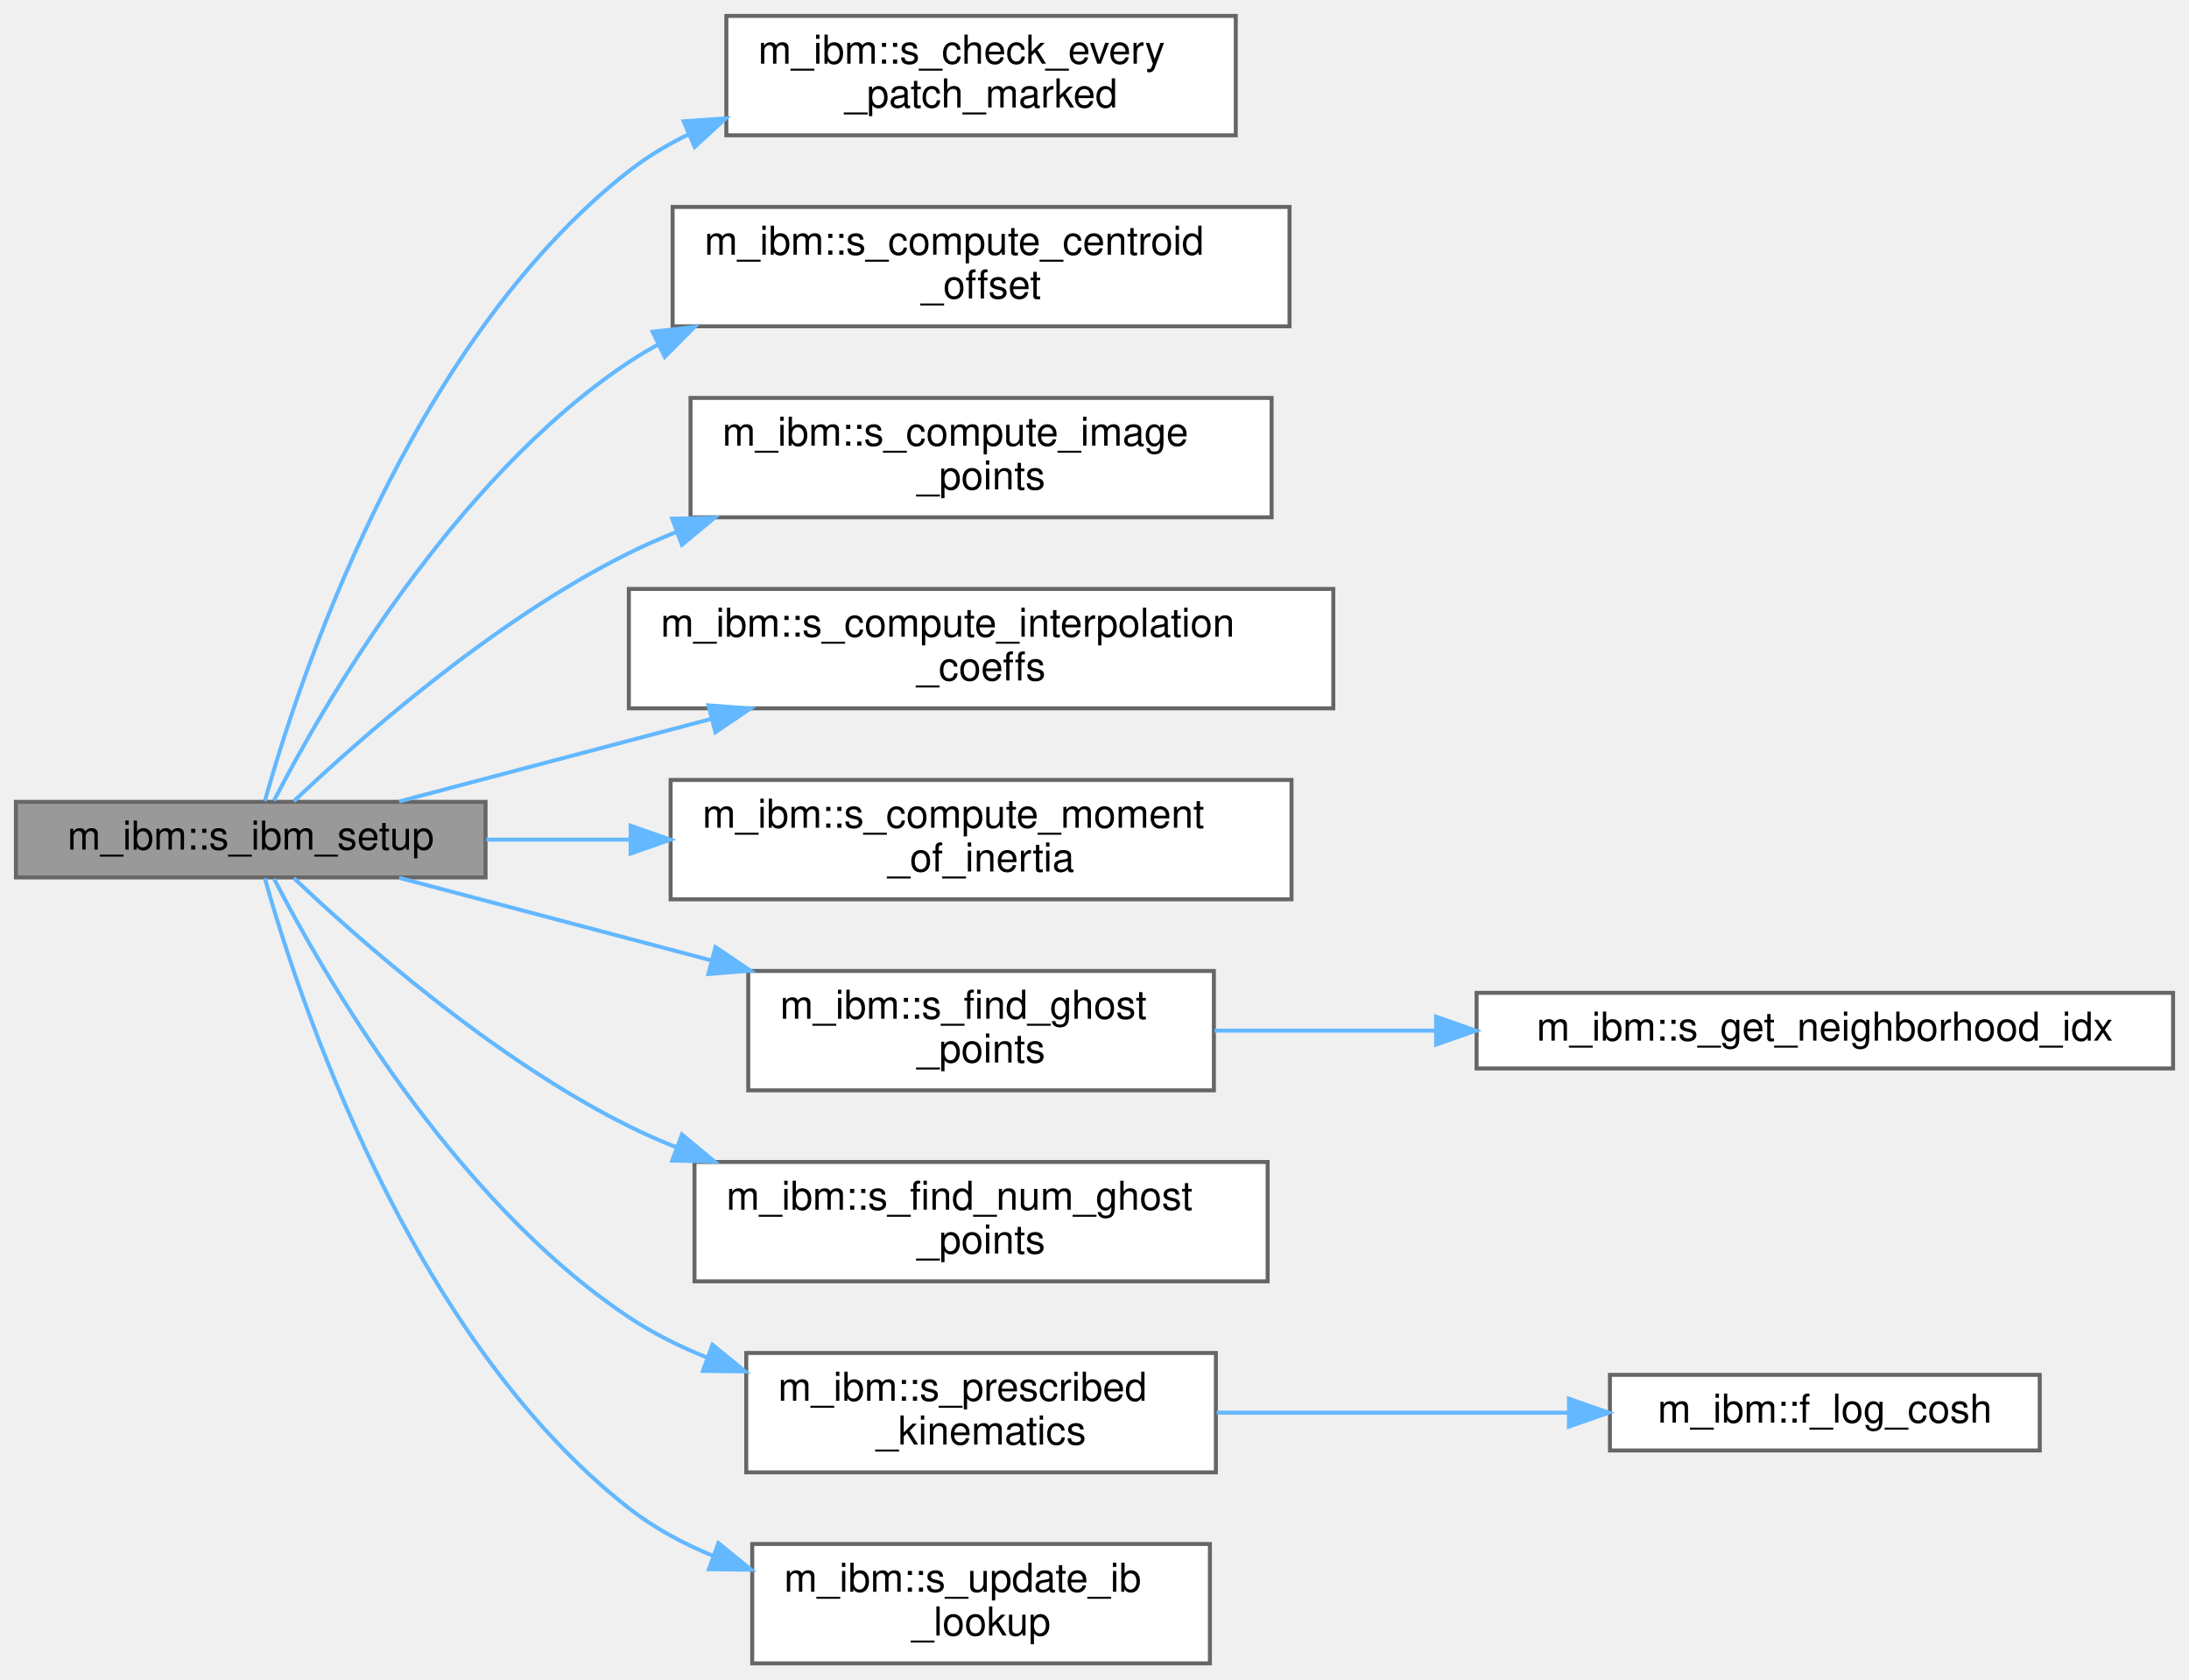
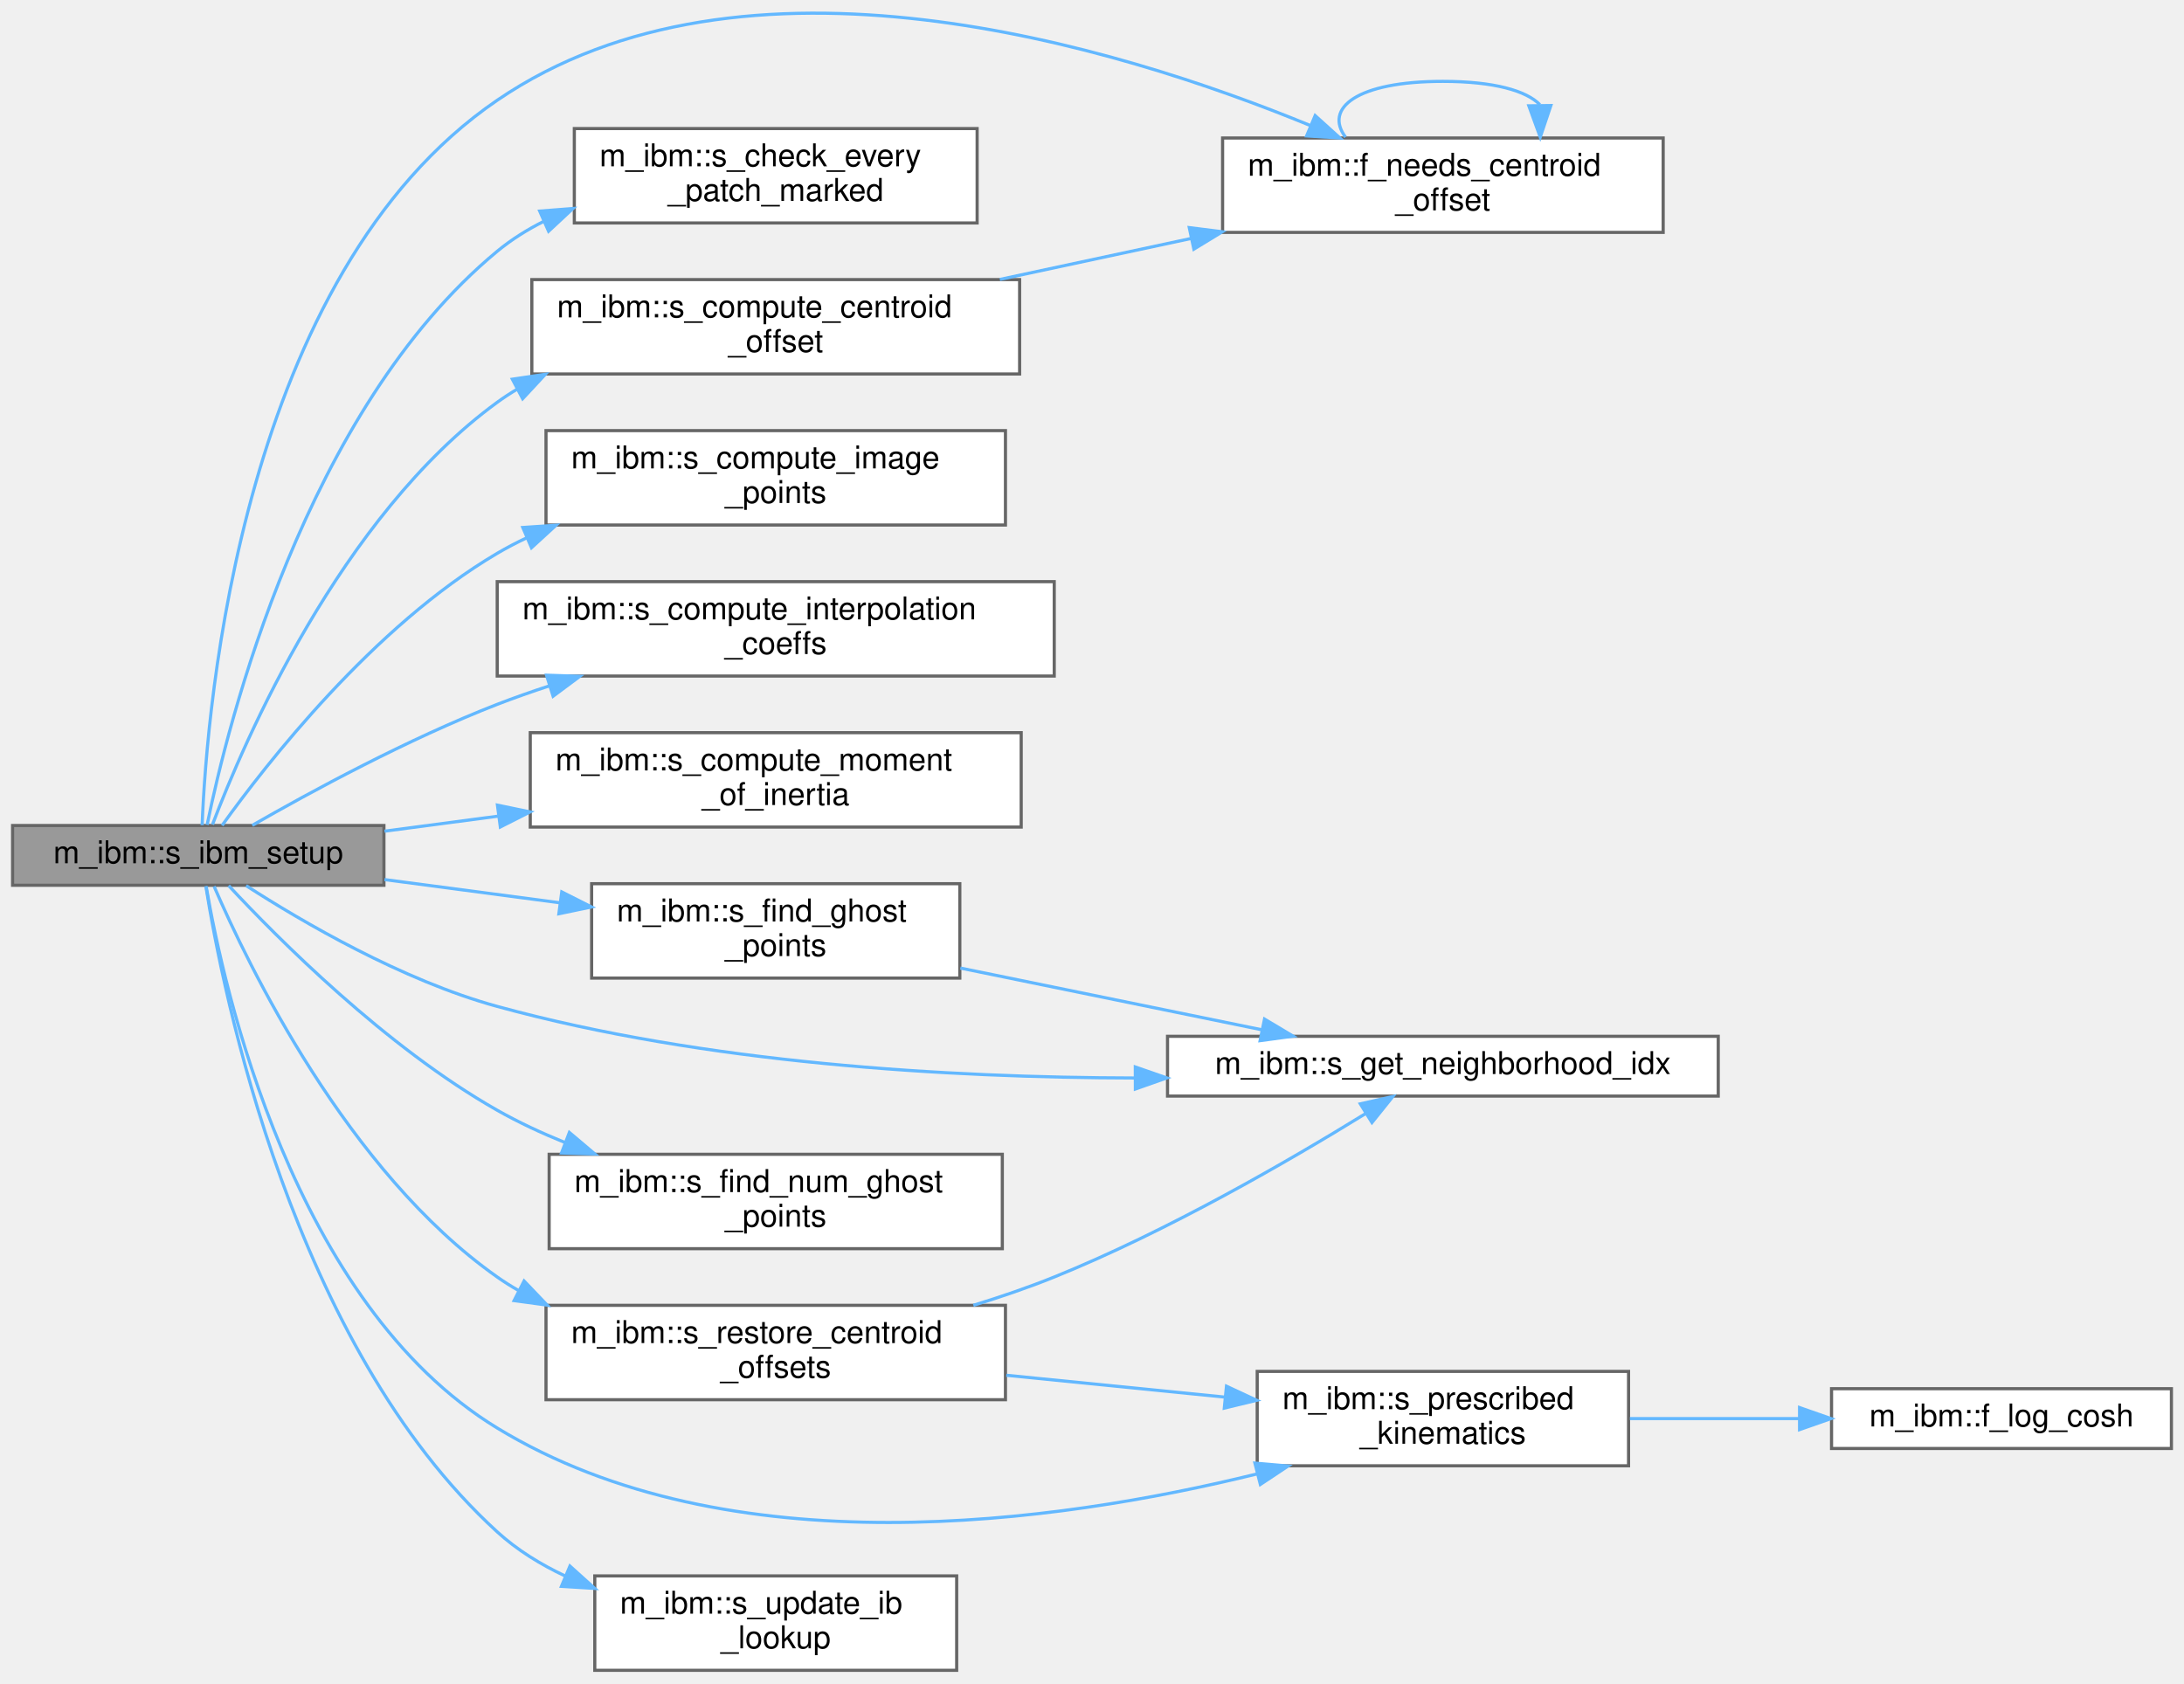
- <svg xmlns="http://www.w3.org/2000/svg" xmlns:xlink="http://www.w3.org/1999/xlink" width="550pt" height="422pt" viewBox="0.00 0.00 550.00 422.00">
-   <g id="graph0" class="graph" transform="scale(1 1) rotate(0) translate(4 418)">
+ <svg xmlns="http://www.w3.org/2000/svg" xmlns:xlink="http://www.w3.org/1999/xlink" width="694pt" height="535pt" viewBox="0.00 0.00 694.00 534.72">
+   <g id="graph0" class="graph" transform="scale(1 1) rotate(0) translate(4 530.72)">
    <g id="Node000001" class="node">
      <g id="a_Node000001">
        <a xlink:title="Initializes the values of various IBM variables, such as ghost points and image points.">
-           <polygon fill="#999999" stroke="#666666" points="118,-216.5 0,-216.5 0,-197.5 118,-197.5 118,-216.5" />
-           <text text-anchor="middle" x="59" y="-204.5" font-family="Helvetica,sans-Serif" font-size="10.00">m_ibm::s_ibm_setup</text>
+           <polygon fill="#999999" stroke="#666666" points="118,-268.5 0,-268.5 0,-249.5 118,-249.5 118,-268.5" />
+           <text text-anchor="middle" x="59" y="-256.5" font-family="Helvetica,sans-Serif" font-size="10.00">m_ibm::s_ibm_setup</text>
        </a>
      </g>
    </g>
    <g id="Node000002" class="node">
      <g id="a_Node000002">
-         <a xlink:href="namespacem__ibm.html#aa8c5c58a17fb68233dac27d5f1262ffb" target="_top" xlink:title="Abort if any immersed boundary marked no cell anywhere in the domain.">
-           <polygon fill="white" stroke="#666666" points="306.5,-414 178.5,-414 178.5,-384 306.5,-384 306.5,-414" />
-           <text text-anchor="start" x="186.5" y="-402" font-family="Helvetica,sans-Serif" font-size="10.00">m_ibm::s_check_every</text>
-           <text text-anchor="middle" x="242.5" y="-391" font-family="Helvetica,sans-Serif" font-size="10.00">_patch_marked</text>
+         <a xlink:href="namespacem__ibm.html#ac040a05c887bdf3753ae10ff2dd608b0" target="_top" xlink:title="A moving airfoil or STL (geometries 4, 5, 11, 12) moves its centroid to the centre of mass and keeps ...">
+           <polygon fill="white" stroke="#666666" points="524.5,-487 384.5,-487 384.5,-457 524.5,-457 524.5,-487" />
+           <text text-anchor="start" x="392.5" y="-475" font-family="Helvetica,sans-Serif" font-size="10.00">m_ibm::f_needs_centroid</text>
+           <text text-anchor="middle" x="454.5" y="-464" font-family="Helvetica,sans-Serif" font-size="10.00">_offset</text>
        </a>
      </g>
    </g>
    <g id="edge1_Node000001_Node000002" class="edge">
      <g id="a_edge1_Node000001_Node000002">
        <a xlink:title=" ">
-           <path fill="none" stroke="#63b8ff" d="M62.55,-216.72C70.62,-245.59 98.47,-331.53 154,-375 158.61,-378.61 163.72,-381.67 169.1,-384.28" />
-           <polygon fill="#63b8ff" stroke="#63b8ff" points="167.78,-387.52 178.35,-388.24 170.54,-381.09 167.78,-387.52" />
+           <path fill="none" stroke="#63b8ff" d="M60.23,-268.61C61.71,-306.15 72.68,-443.51 154,-499 232.39,-552.49 350.46,-516.4 412.34,-490.98" />
+           <polygon fill="#63b8ff" stroke="#63b8ff" points="413.91,-494.12 421.77,-487.01 411.2,-487.66 413.91,-494.12" />
        </a>
      </g>
    </g>
    <g id="Node000003" class="node">
      <g id="a_Node000003">
-         <a xlink:href="namespacem__ibm.html#a95803cab792b57cbc7f1cf8232f1b2fd" target="_top" xlink:title="Computes the center of mass for IB patch types where we are unable to determine their center of mass ...">
-           <polygon fill="white" stroke="#666666" points="320,-366 165,-366 165,-336 320,-336 320,-366" />
-           <text text-anchor="start" x="173" y="-354" font-family="Helvetica,sans-Serif" font-size="10.00">m_ibm::s_compute_centroid</text>
-           <text text-anchor="middle" x="242.5" y="-343" font-family="Helvetica,sans-Serif" font-size="10.00">_offset</text>
-         </a>
-       </g>
-     </g>
-     <g id="edge2_Node000001_Node000003" class="edge">
-       <g id="a_edge2_Node000001_Node000003">
-         <a xlink:title=" ">
-           <path fill="none" stroke="#63b8ff" d="M64.84,-216.81C76.7,-239.79 109.49,-297.39 154,-327 156.4,-328.59 158.9,-330.08 161.48,-331.48" />
-           <polygon fill="#63b8ff" stroke="#63b8ff" points="159.97,-334.64 170.5,-335.84 163.02,-328.33 159.97,-334.64" />
+         <a xlink:href="namespacem__ibm.html#aa8c5c58a17fb68233dac27d5f1262ffb" target="_top" xlink:title="Abort if any immersed boundary marks no cell anywhere. The owning rank is chosen by the patch centroi...">
+           <polygon fill="white" stroke="#666666" points="306.5,-490 178.5,-490 178.5,-460 306.5,-460 306.5,-490" />
+           <text text-anchor="start" x="186.5" y="-478" font-family="Helvetica,sans-Serif" font-size="10.00">m_ibm::s_check_every</text>
+           <text text-anchor="middle" x="242.5" y="-467" font-family="Helvetica,sans-Serif" font-size="10.00">_patch_marked</text>
+         </a>
+       </g>
+     </g>
+     <g id="edge3_Node000001_Node000003" class="edge">
+       <g id="a_edge3_Node000001_Node000003">
+         <a xlink:title=" ">
+           <path fill="none" stroke="#63b8ff" d="M61.82,-268.72C68.24,-300.21 92.83,-400.35 154,-451 158.51,-454.73 163.55,-457.89 168.88,-460.55" />
+           <polygon fill="#63b8ff" stroke="#63b8ff" points="167.5,-463.77 178.07,-464.59 170.32,-457.37 167.5,-463.77" />
        </a>
      </g>
    </g>
    <g id="Node000004" class="node">
      <g id="a_Node000004">
-         <a xlink:href="namespacem__ibm.html#a1234bec1c8eb33fb98651ff15fae70a4" target="_top" xlink:title="Compute the image points for each ghost point.">
-           <polygon fill="white" stroke="#666666" points="315.5,-318 169.5,-318 169.5,-288 315.5,-288 315.5,-318" />
-           <text text-anchor="start" x="177.5" y="-306" font-family="Helvetica,sans-Serif" font-size="10.00">m_ibm::s_compute_image</text>
-           <text text-anchor="middle" x="242.5" y="-295" font-family="Helvetica,sans-Serif" font-size="10.00">_points</text>
-         </a>
-       </g>
-     </g>
-     <g id="edge3_Node000001_Node000004" class="edge">
-       <g id="a_edge3_Node000001_Node000004">
-         <a xlink:title=" ">
-           <path fill="none" stroke="#63b8ff" d="M69.82,-216.64C86.01,-232.02 119.93,-262.09 154,-279 157.81,-280.89 161.79,-282.65 165.86,-284.28" />
-           <polygon fill="#63b8ff" stroke="#63b8ff" points="164.9,-287.66 175.49,-287.87 167.34,-281.1 164.9,-287.66" />
+         <a xlink:href="namespacem__ibm.html#a0c297ad593faad508e7d3032b7480723" target="_top" xlink:title="Computes the center of mass for IB patch types where we are unable to determine their center of mass ...">
+           <polygon fill="white" stroke="#666666" points="320,-442 165,-442 165,-412 320,-412 320,-442" />
+           <text text-anchor="start" x="173" y="-430" font-family="Helvetica,sans-Serif" font-size="10.00">m_ibm::s_compute_centroid</text>
+           <text text-anchor="middle" x="242.5" y="-419" font-family="Helvetica,sans-Serif" font-size="10.00">_offset</text>
+         </a>
+       </g>
+     </g>
+     <g id="edge4_Node000001_Node000004" class="edge">
+       <g id="a_edge4_Node000001_Node000004">
+         <a xlink:title=" ">
+           <path fill="none" stroke="#63b8ff" d="M63.53,-268.81C73.43,-294.91 104.07,-366.59 154,-403 156.06,-404.5 158.21,-405.91 160.43,-407.23" />
+           <polygon fill="#63b8ff" stroke="#63b8ff" points="158.81,-410.34 169.29,-411.9 162.08,-404.14 158.81,-410.34" />
        </a>
      </g>
    </g>
    <g id="Node000005" class="node">
      <g id="a_Node000005">
-         <a xlink:href="namespacem__ibm.html#af541c50d114dcbae2665f4c004f00048" target="_top" xlink:title="Compute the interpolation coefficients for image points.">
-           <polygon fill="white" stroke="#666666" points="331,-270 154,-270 154,-240 331,-240 331,-270" />
-           <text text-anchor="start" x="162" y="-258" font-family="Helvetica,sans-Serif" font-size="10.00">m_ibm::s_compute_interpolation</text>
-           <text text-anchor="middle" x="242.5" y="-247" font-family="Helvetica,sans-Serif" font-size="10.00">_coeffs</text>
-         </a>
-       </g>
-     </g>
-     <g id="edge4_Node000001_Node000005" class="edge">
-       <g id="a_edge4_Node000001_Node000005">
-         <a xlink:title=" ">
-           <path fill="none" stroke="#63b8ff" d="M96.29,-216.6C118.68,-222.52 148.07,-230.29 174.56,-237.3" />
-           <polygon fill="#63b8ff" stroke="#63b8ff" points="173.98,-240.76 184.54,-239.94 175.77,-234 173.98,-240.76" />
+         <a xlink:href="namespacem__ibm.html#a1234bec1c8eb33fb98651ff15fae70a4" target="_top" xlink:title="Compute the image points for each ghost point.">
+           <polygon fill="white" stroke="#666666" points="315.5,-394 169.5,-394 169.5,-364 315.5,-364 315.5,-394" />
+           <text text-anchor="start" x="177.5" y="-382" font-family="Helvetica,sans-Serif" font-size="10.00">m_ibm::s_compute_image</text>
+           <text text-anchor="middle" x="242.5" y="-371" font-family="Helvetica,sans-Serif" font-size="10.00">_points</text>
+         </a>
+       </g>
+     </g>
+     <g id="edge6_Node000001_Node000005" class="edge">
+       <g id="a_edge6_Node000001_Node000005">
+         <a xlink:title=" ">
+           <path fill="none" stroke="#63b8ff" d="M66.58,-268.53C80.43,-287.86 114.6,-331.82 154,-355 157.01,-356.77 160.16,-358.42 163.39,-359.94" />
+           <polygon fill="#63b8ff" stroke="#63b8ff" points="162.13,-363.21 172.7,-363.94 164.89,-356.78 162.13,-363.21" />
        </a>
      </g>
    </g>
    <g id="Node000006" class="node">
      <g id="a_Node000006">
-         <a xlink:href="namespacem__ibm.html#a5678780d539884f4df29dba2768b19ea" target="_top" xlink:title="Computes the moment of inertia for an immersed boundary.">
-           <polygon fill="white" stroke="#666666" points="320.5,-222 164.5,-222 164.5,-192 320.5,-192 320.5,-222" />
-           <text text-anchor="start" x="172.5" y="-210" font-family="Helvetica,sans-Serif" font-size="10.00">m_ibm::s_compute_moment</text>
-           <text text-anchor="middle" x="242.5" y="-199" font-family="Helvetica,sans-Serif" font-size="10.00">_of_inertia</text>
-         </a>
-       </g>
-     </g>
-     <g id="edge5_Node000001_Node000006" class="edge">
-       <g id="a_edge5_Node000001_Node000006">
-         <a xlink:title=" ">
-           <path fill="none" stroke="#63b8ff" d="M118.18,-207C129.68,-207 141.99,-207 154.21,-207" />
-           <polygon fill="#63b8ff" stroke="#63b8ff" points="154.44,-210.5 164.44,-207 154.44,-203.5 154.44,-210.5" />
+         <a xlink:href="namespacem__ibm.html#af541c50d114dcbae2665f4c004f00048" target="_top" xlink:title="Compute the interpolation coefficients for image points.">
+           <polygon fill="white" stroke="#666666" points="331,-346 154,-346 154,-316 331,-316 331,-346" />
+           <text text-anchor="start" x="162" y="-334" font-family="Helvetica,sans-Serif" font-size="10.00">m_ibm::s_compute_interpolation</text>
+           <text text-anchor="middle" x="242.5" y="-323" font-family="Helvetica,sans-Serif" font-size="10.00">_coeffs</text>
+         </a>
+       </g>
+     </g>
+     <g id="edge7_Node000001_Node000006" class="edge">
+       <g id="a_edge7_Node000001_Node000006">
+         <a xlink:title=" ">
+           <path fill="none" stroke="#63b8ff" d="M76.17,-268.55C94.53,-279.09 125.64,-296 154,-307 159.36,-309.08 164.98,-311.05 170.66,-312.91" />
+           <polygon fill="#63b8ff" stroke="#63b8ff" points="169.67,-316.27 180.26,-315.92 171.76,-309.59 169.67,-316.27" />
        </a>
      </g>
    </g>
    <g id="Node000007" class="node">
      <g id="a_Node000007">
+         <a xlink:href="namespacem__ibm.html#a5678780d539884f4df29dba2768b19ea" target="_top" xlink:title="Computes the moment of inertia for an immersed boundary.">
+           <polygon fill="white" stroke="#666666" points="320.5,-298 164.5,-298 164.5,-268 320.5,-268 320.5,-298" />
+           <text text-anchor="start" x="172.5" y="-286" font-family="Helvetica,sans-Serif" font-size="10.00">m_ibm::s_compute_moment</text>
+           <text text-anchor="middle" x="242.5" y="-275" font-family="Helvetica,sans-Serif" font-size="10.00">_of_inertia</text>
+         </a>
+       </g>
+     </g>
+     <g id="edge8_Node000001_Node000007" class="edge">
+       <g id="a_edge8_Node000001_Node000007">
+         <a xlink:title=" ">
+           <path fill="none" stroke="#63b8ff" d="M118.18,-266.69C129.68,-268.21 141.99,-269.84 154.21,-271.46" />
+           <polygon fill="#63b8ff" stroke="#63b8ff" points="154.07,-274.97 164.44,-272.81 154.99,-268.03 154.07,-274.97" />
+         </a>
+       </g>
+     </g>
+     <g id="Node000008" class="node">
+       <g id="a_Node000008">
        <a xlink:href="namespacem__ibm.html#a0dfb614473d6d4a9bd897e8cf5f6036d" target="_top" xlink:title="Locate all ghost points in the domain.">
-           <polygon fill="white" stroke="#666666" points="301,-174 184,-174 184,-144 301,-144 301,-174" />
-           <text text-anchor="start" x="192" y="-162" font-family="Helvetica,sans-Serif" font-size="10.00">m_ibm::s_find_ghost</text>
-           <text text-anchor="middle" x="242.5" y="-151" font-family="Helvetica,sans-Serif" font-size="10.00">_points</text>
-         </a>
-       </g>
-     </g>
-     <g id="edge6_Node000001_Node000007" class="edge">
-       <g id="a_edge6_Node000001_Node000007">
-         <a xlink:title=" ">
-           <path fill="none" stroke="#63b8ff" d="M96.29,-197.4C118.68,-191.48 148.07,-183.71 174.56,-176.7" />
-           <polygon fill="#63b8ff" stroke="#63b8ff" points="175.77,-180 184.54,-174.06 173.98,-173.24 175.77,-180" />
+           <polygon fill="white" stroke="#666666" points="301,-250 184,-250 184,-220 301,-220 301,-250" />
+           <text text-anchor="start" x="192" y="-238" font-family="Helvetica,sans-Serif" font-size="10.00">m_ibm::s_find_ghost</text>
+           <text text-anchor="middle" x="242.5" y="-227" font-family="Helvetica,sans-Serif" font-size="10.00">_points</text>
+         </a>
+       </g>
+     </g>
+     <g id="edge9_Node000001_Node000008" class="edge">
+       <g id="a_edge9_Node000001_Node000008">
+         <a xlink:title=" ">
+           <path fill="none" stroke="#63b8ff" d="M118.18,-251.31C135.94,-248.96 155.62,-246.36 173.94,-243.93" />
+           <polygon fill="#63b8ff" stroke="#63b8ff" points="174.51,-247.39 183.96,-242.61 173.59,-240.45 174.51,-247.39" />
        </a>
      </g>
    </g>
    <g id="Node000009" class="node">
      <g id="a_Node000009">
-         <a xlink:href="namespacem__ibm.html#aeb26be92f351079390f574fa020a6140" target="_top" xlink:title="Count the number of ghost points for memory allocation.">
-           <polygon fill="white" stroke="#666666" points="314.5,-126 170.5,-126 170.5,-96 314.5,-96 314.5,-126" />
-           <text text-anchor="start" x="178.5" y="-114" font-family="Helvetica,sans-Serif" font-size="10.00">m_ibm::s_find_num_ghost</text>
-           <text text-anchor="middle" x="242.5" y="-103" font-family="Helvetica,sans-Serif" font-size="10.00">_points</text>
-         </a>
-       </g>
-     </g>
-     <g id="edge8_Node000001_Node000009" class="edge">
-       <g id="a_edge8_Node000001_Node000009">
-         <a xlink:title=" ">
-           <path fill="none" stroke="#63b8ff" d="M69.82,-197.36C86.01,-181.98 119.93,-151.91 154,-135 157.81,-133.11 161.79,-131.35 165.86,-129.72" />
-           <polygon fill="#63b8ff" stroke="#63b8ff" points="167.34,-132.9 175.49,-126.13 164.9,-126.34 167.34,-132.9" />
+         <a xlink:href="namespacem__ibm.html#a79c10dd1225a0f5cd73c8e26ca754016" target="_top" xlink:title=" ">
+           <polygon fill="white" stroke="#666666" points="542,-201.5 367,-201.5 367,-182.5 542,-182.5 542,-201.5" />
+           <text text-anchor="middle" x="454.5" y="-189.5" font-family="Helvetica,sans-Serif" font-size="10.00">m_ibm::s_get_neighborhood_idx</text>
+         </a>
+       </g>
+     </g>
+     <g id="edge12_Node000001_Node000009" class="edge">
+       <g id="a_edge12_Node000001_Node000009">
+         <a xlink:title=" ">
+           <path fill="none" stroke="#63b8ff" d="M74.21,-249.38C91.99,-237.92 123.78,-219.29 154,-211 220.02,-192.89 297.17,-188.36 356.63,-188.25" />
+           <polygon fill="#63b8ff" stroke="#63b8ff" points="356.76,-191.75 366.77,-188.27 356.78,-184.75 356.76,-191.75" />
        </a>
      </g>
    </g>
    <g id="Node000010" class="node">
      <g id="a_Node000010">
+         <a xlink:href="namespacem__ibm.html#aeb26be92f351079390f574fa020a6140" target="_top" xlink:title="Count the number of ghost points for memory allocation.">
+           <polygon fill="white" stroke="#666666" points="314.5,-164 170.5,-164 170.5,-134 314.5,-134 314.5,-164" />
+           <text text-anchor="start" x="178.5" y="-152" font-family="Helvetica,sans-Serif" font-size="10.00">m_ibm::s_find_num_ghost</text>
+           <text text-anchor="middle" x="242.5" y="-141" font-family="Helvetica,sans-Serif" font-size="10.00">_points</text>
+         </a>
+       </g>
+     </g>
+     <g id="edge11_Node000001_Node000010" class="edge">
+       <g id="a_edge11_Node000001_Node000010">
+         <a xlink:title=" ">
+           <path fill="none" stroke="#63b8ff" d="M68.67,-249.38C84.22,-232.66 118.58,-198.08 154,-178 160.75,-174.17 168.09,-170.75 175.55,-167.73" />
+           <polygon fill="#63b8ff" stroke="#63b8ff" points="176.93,-170.94 185.02,-164.1 174.43,-164.41 176.93,-170.94" />
+         </a>
+       </g>
+     </g>
+     <g id="Node000011" class="node">
+       <g id="a_Node000011">
        <a xlink:href="namespacem__ibm.html#a960829655e7f6f16e6e7ec29f649cb9c" target="_top" xlink:title="Prescribed kinematics for patch i at time t: hinged flapping (kin_model = 1) or the Eldredge pitch ra...">
-           <polygon fill="white" stroke="#666666" points="301.5,-78 183.5,-78 183.5,-48 301.5,-48 301.5,-78" />
-           <text text-anchor="start" x="191.5" y="-66" font-family="Helvetica,sans-Serif" font-size="10.00">m_ibm::s_prescribed</text>
-           <text text-anchor="middle" x="242.5" y="-55" font-family="Helvetica,sans-Serif" font-size="10.00">_kinematics</text>
-         </a>
-       </g>
-     </g>
-     <g id="edge9_Node000001_Node000010" class="edge">
-       <g id="a_edge9_Node000001_Node000010">
-         <a xlink:title=" ">
-           <path fill="none" stroke="#63b8ff" d="M64.84,-197.19C76.7,-174.21 109.49,-116.61 154,-87 160.04,-82.98 166.74,-79.63 173.67,-76.84" />
-           <polygon fill="#63b8ff" stroke="#63b8ff" points="175.01,-80.08 183.21,-73.37 172.62,-73.5 175.01,-80.08" />
-         </a>
-       </g>
-     </g>
-     <g id="Node000012" class="node">
-       <g id="a_Node000012">
+           <polygon fill="white" stroke="#666666" points="513.5,-95 395.5,-95 395.5,-65 513.5,-65 513.5,-95" />
+           <text text-anchor="start" x="403.5" y="-83" font-family="Helvetica,sans-Serif" font-size="10.00">m_ibm::s_prescribed</text>
+           <text text-anchor="middle" x="454.5" y="-72" font-family="Helvetica,sans-Serif" font-size="10.00">_kinematics</text>
+         </a>
+       </g>
+     </g>
+     <g id="edge13_Node000001_Node000011" class="edge">
+       <g id="a_edge13_Node000001_Node000011">
+         <a xlink:title=" ">
+           <path fill="none" stroke="#63b8ff" d="M61.51,-249.11C66.99,-217.17 89,-116.59 154,-77 227.56,-32.2 331.31,-46.63 395.39,-62.4" />
+           <polygon fill="#63b8ff" stroke="#63b8ff" points="394.77,-65.85 405.33,-64.93 396.5,-59.07 394.77,-65.85" />
+         </a>
+       </g>
+     </g>
+     <g id="Node000013" class="node">
+       <g id="a_Node000013">
+         <a xlink:href="namespacem__ibm.html#ac2ecc9299d30a307055d165219059f5e" target="_top" xlink:title="On restart, replace the re-measured centroid offsets with the ones the run was using (restart_data/ib...">
+           <polygon fill="white" stroke="#666666" points="315.5,-116 169.5,-116 169.5,-86 315.5,-86 315.5,-116" />
+           <text text-anchor="start" x="177.5" y="-104" font-family="Helvetica,sans-Serif" font-size="10.00">m_ibm::s_restore_centroid</text>
+           <text text-anchor="middle" x="242.5" y="-93" font-family="Helvetica,sans-Serif" font-size="10.00">_offsets</text>
+         </a>
+       </g>
+     </g>
+     <g id="edge15_Node000001_Node000013" class="edge">
+       <g id="a_edge15_Node000001_Node000013">
+         <a xlink:title=" ">
+           <path fill="none" stroke="#63b8ff" d="M64.03,-249.16C74.74,-224.29 106.36,-158.53 154,-125 156.14,-123.49 158.37,-122.08 160.68,-120.76" />
+           <polygon fill="#63b8ff" stroke="#63b8ff" points="162.54,-123.73 169.86,-116.07 159.36,-117.5 162.54,-123.73" />
+         </a>
+       </g>
+     </g>
+     <g id="Node000014" class="node">
+       <g id="a_Node000014">
        <a xlink:href="namespacem__ibm.html#a1f7d09eb6dba3c194e7bfe8a76c5885f" target="_top" xlink:title=" ">
          <polygon fill="white" stroke="#666666" points="300,-30 185,-30 185,0 300,0 300,-30" />
          <text text-anchor="start" x="193" y="-18" font-family="Helvetica,sans-Serif" font-size="10.00">m_ibm::s_update_ib</text>
          <text text-anchor="middle" x="242.5" y="-7" font-family="Helvetica,sans-Serif" font-size="10.00">_lookup</text>
        </a>
      </g>
    </g>
-     <g id="edge11_Node000001_Node000012" class="edge">
-       <g id="a_edge11_Node000001_Node000012">
-         <a xlink:title=" ">
-           <path fill="none" stroke="#63b8ff" d="M62.55,-197.28C70.62,-168.41 98.47,-82.47 154,-39 160.35,-34.03 167.66,-30.09 175.29,-26.96" />
-           <polygon fill="#63b8ff" stroke="#63b8ff" points="176.51,-30.24 184.71,-23.54 174.12,-23.66 176.51,-30.24" />
-         </a>
-       </g>
-     </g>
-     <g id="Node000008" class="node">
-       <g id="a_Node000008">
-         <a xlink:href="namespacem__ibm.html#a79c10dd1225a0f5cd73c8e26ca754016" target="_top" xlink:title=" ">
-           <polygon fill="white" stroke="#666666" points="542,-168.5 367,-168.5 367,-149.5 542,-149.5 542,-168.5" />
-           <text text-anchor="middle" x="454.5" y="-156.5" font-family="Helvetica,sans-Serif" font-size="10.00">m_ibm::s_get_neighborhood_idx</text>
-         </a>
-       </g>
-     </g>
-     <g id="edge7_Node000007_Node000008" class="edge">
-       <g id="a_edge7_Node000007_Node000008">
-         <a xlink:title=" ">
-           <path fill="none" stroke="#63b8ff" d="M301.16,-159C318.35,-159 337.68,-159 356.65,-159" />
-           <polygon fill="#63b8ff" stroke="#63b8ff" points="356.83,-162.5 366.83,-159 356.83,-155.5 356.83,-162.5" />
-         </a>
-       </g>
-     </g>
-     <g id="Node000011" class="node">
-       <g id="a_Node000011">
+     <g id="edge18_Node000001_Node000014" class="edge">
+       <g id="a_edge18_Node000001_Node000014">
+         <a xlink:title=" ">
+           <path fill="none" stroke="#63b8ff" d="M61.41,-249.24C66.76,-215.59 88.98,-103.29 154,-44 160.29,-38.26 167.74,-33.66 175.6,-29.97" />
+           <polygon fill="#63b8ff" stroke="#63b8ff" points="177.11,-33.13 184.98,-26.03 174.4,-26.68 177.11,-33.13" />
+         </a>
+       </g>
+     </g>
+     <g id="edge2_Node000002_Node000002" class="edge">
+       <g id="a_edge2_Node000002_Node000002">
+         <a xlink:title=" ">
+           <path fill="none" stroke="#63b8ff" d="M423.56,-487.28C416.69,-496.41 427,-505 454.5,-505 470.83,-505 481.1,-501.97 485.31,-497.6" />
+           <polygon fill="#63b8ff" stroke="#63b8ff" points="488.81,-497.32 485.44,-487.28 481.81,-497.23 488.81,-497.32" />
+         </a>
+       </g>
+     </g>
+     <g id="edge5_Node000004_Node000002" class="edge">
+       <g id="a_edge5_Node000004_Node000002">
+         <a xlink:title=" ">
+           <path fill="none" stroke="#63b8ff" d="M313.72,-442.05C333.2,-446.22 354.48,-450.78 374.44,-455.06" />
+           <polygon fill="#63b8ff" stroke="#63b8ff" points="373.91,-458.52 384.42,-457.2 375.37,-451.68 373.91,-458.52" />
+         </a>
+       </g>
+     </g>
+     <g id="edge10_Node000008_Node000009" class="edge">
+       <g id="a_edge10_Node000008_Node000009">
+         <a xlink:title=" ">
+           <path fill="none" stroke="#63b8ff" d="M301.16,-223.19C331.05,-217.07 367.42,-209.63 397.12,-203.54" />
+           <polygon fill="#63b8ff" stroke="#63b8ff" points="397.82,-206.97 406.92,-201.54 396.42,-200.12 397.82,-206.97" />
+         </a>
+       </g>
+     </g>
+     <g id="Node000012" class="node">
+       <g id="a_Node000012">
        <a xlink:href="namespacem__ibm.html#a819f92e3bf0202d31eafbdc589ff025b" target="_top" xlink:title="log(cosh(x)) without overflow for large |x|">
-           <polygon fill="white" stroke="#666666" points="508.5,-72.5 400.5,-72.5 400.5,-53.5 508.5,-53.5 508.5,-72.5" />
-           <text text-anchor="middle" x="454.5" y="-60.5" font-family="Helvetica,sans-Serif" font-size="10.00">m_ibm::f_log_cosh</text>
-         </a>
-       </g>
-     </g>
-     <g id="edge10_Node000010_Node000011" class="edge">
-       <g id="a_edge10_Node000010_Node000011">
-         <a xlink:title=" ">
-           <path fill="none" stroke="#63b8ff" d="M301.72,-63C329.18,-63 362,-63 390.09,-63" />
-           <polygon fill="#63b8ff" stroke="#63b8ff" points="390.21,-66.5 400.21,-63 390.21,-59.5 390.21,-66.5" />
+           <polygon fill="white" stroke="#666666" points="686,-89.5 578,-89.5 578,-70.5 686,-70.5 686,-89.5" />
+           <text text-anchor="middle" x="632" y="-77.5" font-family="Helvetica,sans-Serif" font-size="10.00">m_ibm::f_log_cosh</text>
+         </a>
+       </g>
+     </g>
+     <g id="edge14_Node000011_Node000012" class="edge">
+       <g id="a_edge14_Node000011_Node000012">
+         <a xlink:title=" ">
+           <path fill="none" stroke="#63b8ff" d="M513.94,-80C531.19,-80 550.16,-80 567.7,-80" />
+           <polygon fill="#63b8ff" stroke="#63b8ff" points="567.84,-83.5 577.84,-80 567.84,-76.5 567.84,-83.5" />
+         </a>
+       </g>
+     </g>
+     <g id="edge16_Node000013_Node000009" class="edge">
+       <g id="a_edge16_Node000013_Node000009">
+         <a xlink:title=" ">
+           <path fill="none" stroke="#63b8ff" d="M305.3,-116C314.03,-118.69 322.82,-121.69 331,-125 366.91,-139.51 405.72,-162.01 429.82,-176.87" />
+           <polygon fill="#63b8ff" stroke="#63b8ff" points="428.26,-180.03 438.59,-182.35 431.96,-174.09 428.26,-180.03" />
+         </a>
+       </g>
+     </g>
+     <g id="edge17_Node000013_Node000011" class="edge">
+       <g id="a_edge17_Node000013_Node000011">
+         <a xlink:title=" ">
+           <path fill="none" stroke="#63b8ff" d="M315.77,-93.77C338.3,-91.52 363.07,-89.04 385.31,-86.82" />
+           <polygon fill="#63b8ff" stroke="#63b8ff" points="385.73,-90.29 395.34,-85.82 385.04,-83.33 385.73,-90.29" />
        </a>
      </g>
    </g>
  </g>
</svg>
